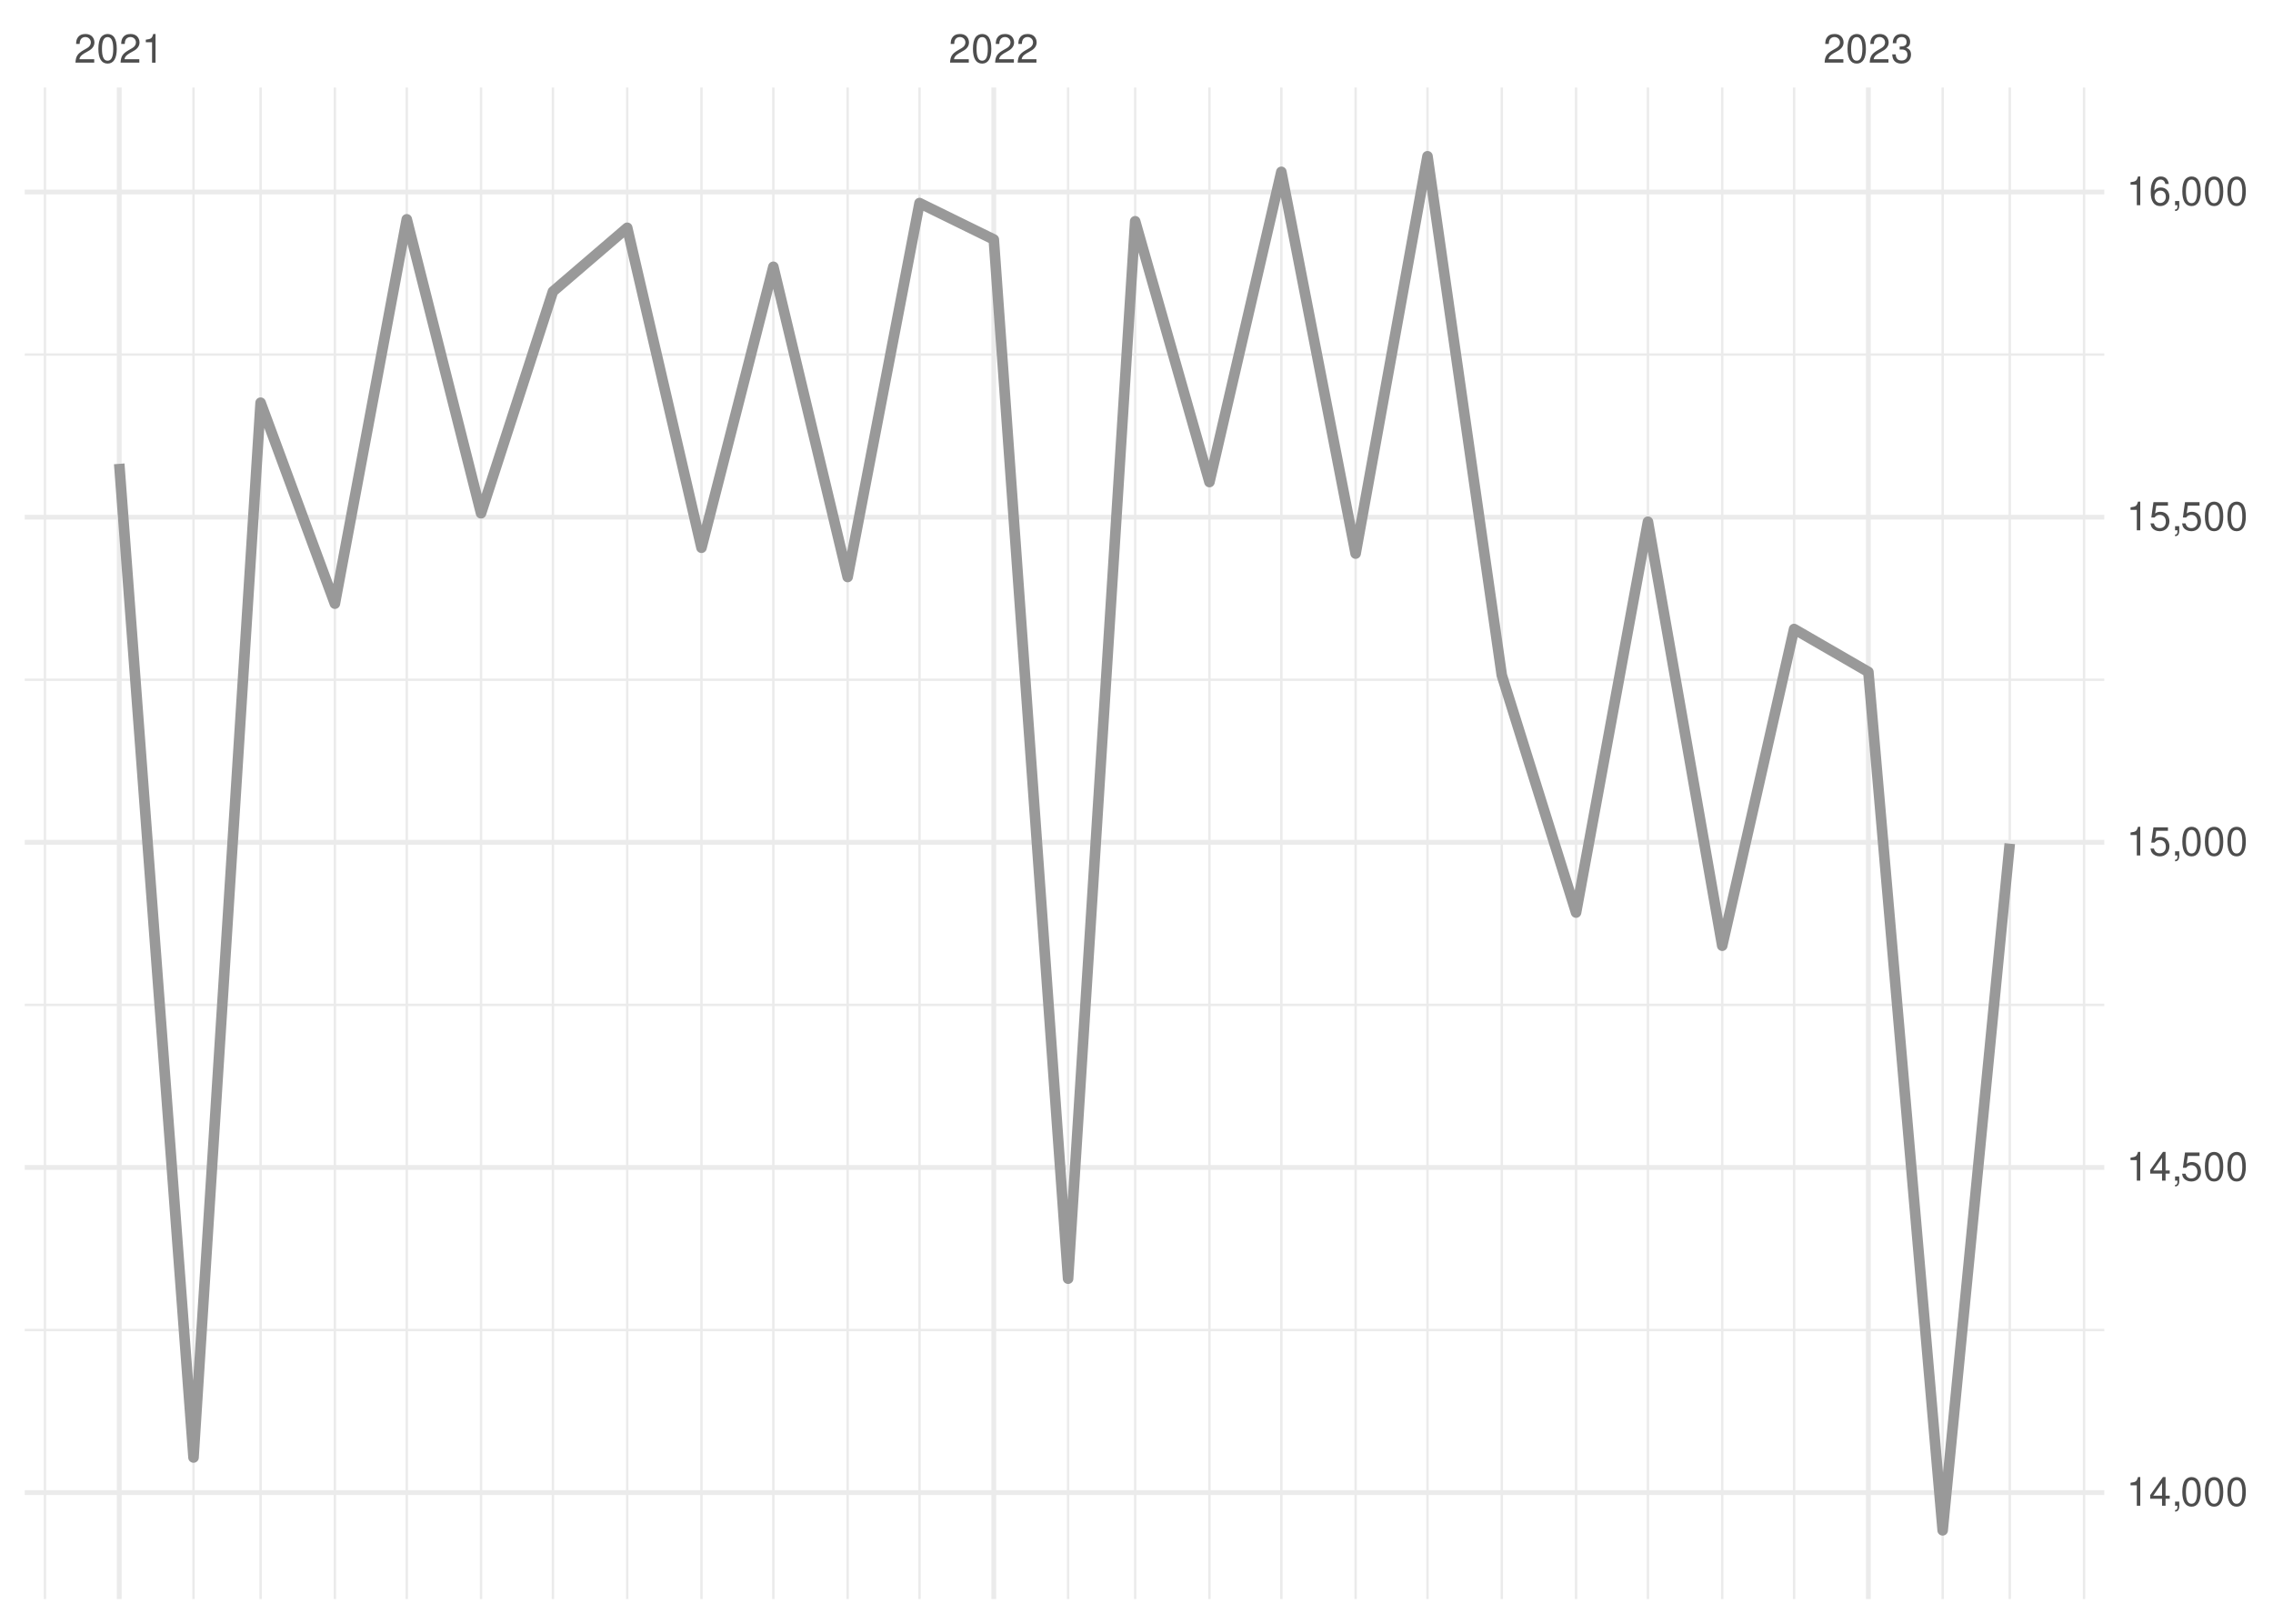
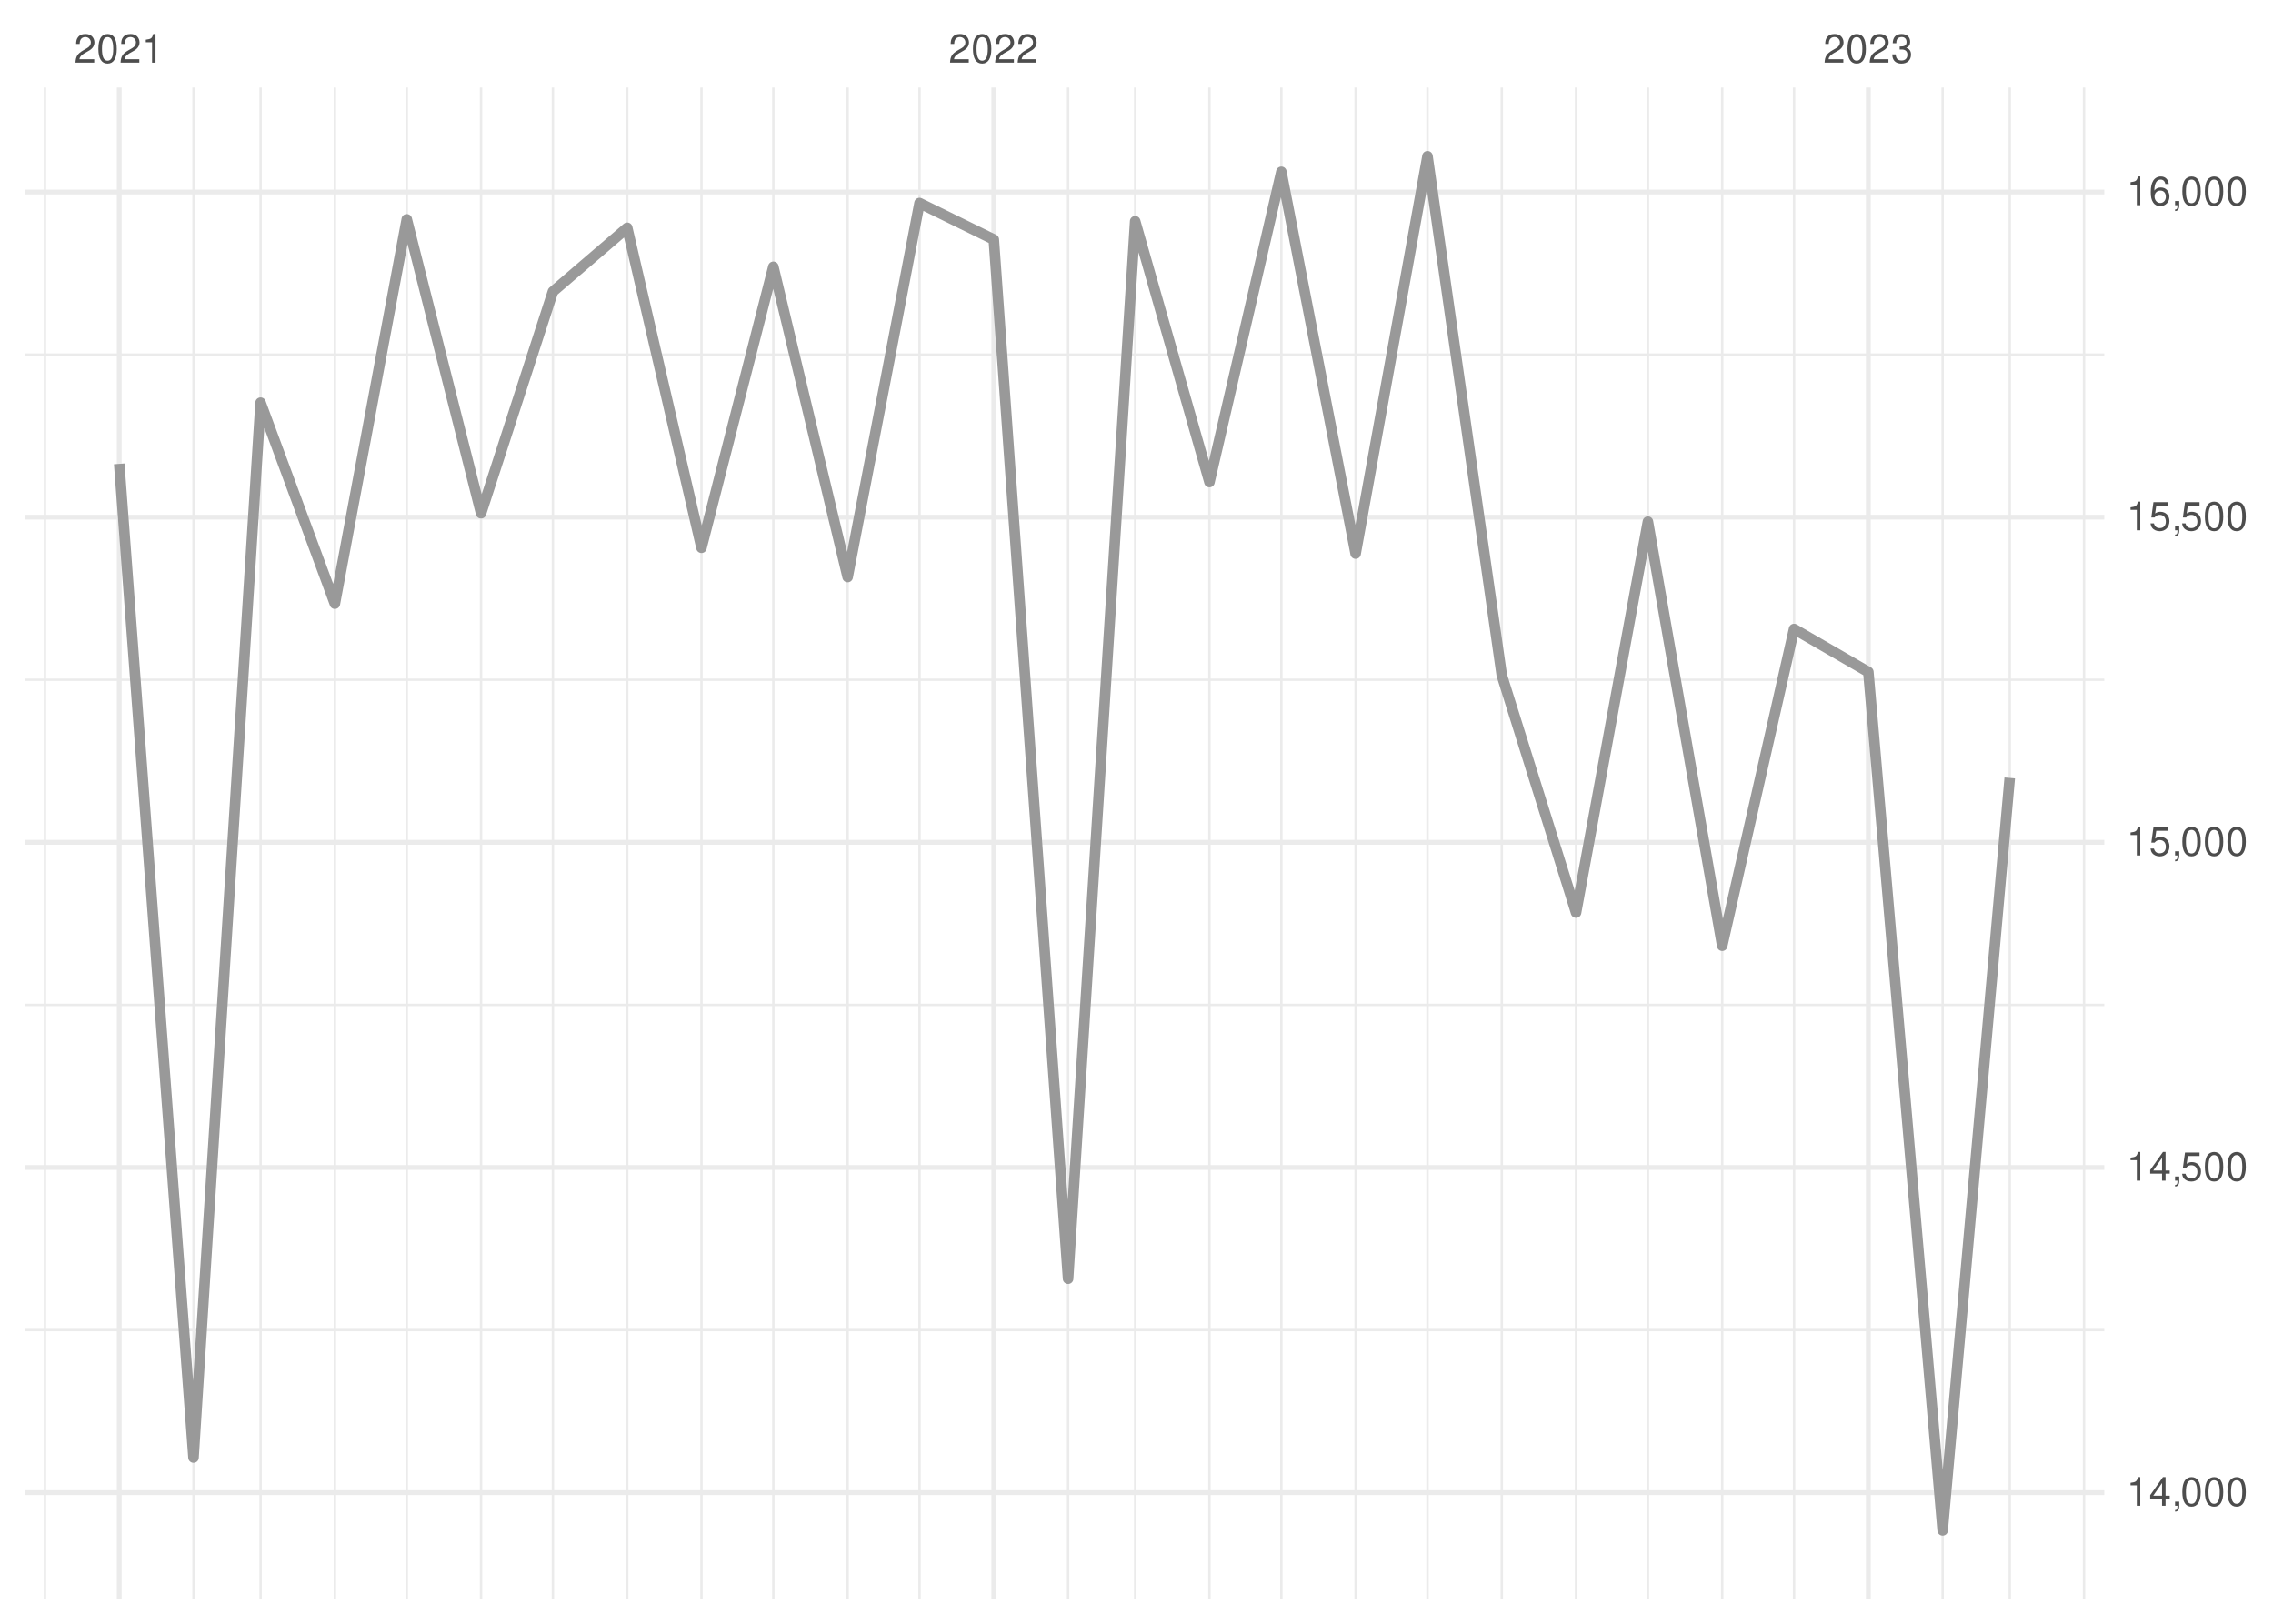
<svg xmlns="http://www.w3.org/2000/svg" xmlns:xlink="http://www.w3.org/1999/xlink" width="504pt" height="360pt" viewBox="0 0 504 360" version="1.1">
  <defs>
    <g>
      <symbol overflow="visible" id="glyph0-0">
        <path style="stroke:none;" d="" />
      </symbol>
      <symbol overflow="visible" id="glyph0-1">
        <path style="stroke:none;" d="M 4.453 -0.766 L 1.172 -0.766 C 1.25 -1.297 1.531 -1.625 2.297 -2.094 L 3.172 -2.594 C 4.047 -3.062 4.5 -3.719 4.5 -4.5 C 4.5 -5.031 4.281 -5.531 3.922 -5.875 C 3.547 -6.203 3.094 -6.359 2.5 -6.359 C 1.703 -6.359 1.125 -6.078 0.781 -5.531 C 0.547 -5.203 0.453 -4.797 0.438 -4.156 L 1.219 -4.156 C 1.234 -4.594 1.297 -4.844 1.406 -5.062 C 1.594 -5.438 2 -5.688 2.469 -5.688 C 3.172 -5.688 3.703 -5.172 3.703 -4.484 C 3.703 -3.969 3.406 -3.531 2.859 -3.219 L 2.047 -2.75 C 0.75 -2 0.375 -1.406 0.297 -0.016 L 4.453 -0.016 Z M 4.453 -0.766 " />
      </symbol>
      <symbol overflow="visible" id="glyph0-2">
        <path style="stroke:none;" d="M 2.422 -6.359 C 1.844 -6.359 1.312 -6.094 0.984 -5.672 C 0.578 -5.109 0.375 -4.25 0.375 -3.078 C 0.375 -0.938 1.078 0.203 2.422 0.203 C 3.734 0.203 4.453 -0.938 4.453 -3.031 C 4.453 -4.25 4.266 -5.078 3.859 -5.672 C 3.531 -6.109 3.016 -6.359 2.422 -6.359 Z M 2.422 -5.672 C 3.25 -5.672 3.672 -4.828 3.672 -3.094 C 3.672 -1.281 3.266 -0.438 2.406 -0.438 C 1.578 -0.438 1.172 -1.312 1.172 -3.062 C 1.172 -4.828 1.578 -5.672 2.422 -5.672 Z M 2.422 -5.672 " />
      </symbol>
      <symbol overflow="visible" id="glyph0-3">
        <path style="stroke:none;" d="M 2.281 -4.531 L 2.281 0 L 3.047 0 L 3.047 -6.359 L 2.547 -6.359 C 2.266 -5.391 2.094 -5.25 0.891 -5.094 L 0.891 -4.531 Z M 2.281 -4.531 " />
      </symbol>
      <symbol overflow="visible" id="glyph0-4">
        <path style="stroke:none;" d="M 1.938 -2.922 L 2.359 -2.922 C 3.203 -2.922 3.656 -2.531 3.656 -1.766 C 3.656 -0.969 3.172 -0.484 2.375 -0.484 C 1.516 -0.484 1.109 -0.922 1.062 -1.844 L 0.281 -1.844 C 0.312 -1.344 0.406 -1 0.547 -0.719 C 0.875 -0.109 1.484 0.203 2.344 0.203 C 3.625 0.203 4.453 -0.578 4.453 -1.781 C 4.453 -2.594 4.141 -3.031 3.391 -3.297 C 3.969 -3.531 4.266 -3.969 4.266 -4.609 C 4.266 -5.703 3.547 -6.359 2.359 -6.359 C 1.109 -6.359 0.438 -5.656 0.406 -4.312 L 1.188 -4.312 C 1.203 -4.703 1.234 -4.922 1.328 -5.109 C 1.5 -5.469 1.891 -5.688 2.375 -5.688 C 3.062 -5.688 3.469 -5.266 3.469 -4.578 C 3.469 -4.141 3.312 -3.859 2.969 -3.719 C 2.766 -3.625 2.484 -3.594 1.938 -3.578 Z M 1.938 -2.922 " />
      </symbol>
      <symbol overflow="visible" id="glyph0-5">
        <path style="stroke:none;" d="M 2.875 -1.547 L 2.875 0 L 3.656 0 L 3.656 -1.547 L 4.578 -1.547 L 4.578 -2.234 L 3.656 -2.234 L 3.656 -6.359 L 3.078 -6.359 L 0.25 -2.359 L 0.25 -1.547 Z M 2.875 -2.234 L 0.922 -2.234 L 2.875 -5.047 Z M 2.875 -2.234 " />
      </symbol>
      <symbol overflow="visible" id="glyph0-6">
        <path style="stroke:none;" d="M 0.766 -0.922 L 0.766 0 L 1.297 0 L 1.297 0.156 C 1.297 0.766 1.172 0.938 0.766 0.953 L 0.766 1.297 C 1.344 1.312 1.688 0.891 1.688 0.141 L 1.688 -0.922 Z M 0.766 -0.922 " />
      </symbol>
      <symbol overflow="visible" id="glyph0-7">
        <path style="stroke:none;" d="M 4.188 -6.234 L 0.969 -6.234 L 0.5 -2.844 L 1.219 -2.844 C 1.578 -3.266 1.875 -3.422 2.359 -3.422 C 3.203 -3.422 3.719 -2.844 3.719 -1.922 C 3.719 -1.031 3.203 -0.484 2.359 -0.484 C 1.688 -0.484 1.266 -0.828 1.078 -1.531 L 0.312 -1.531 C 0.406 -1.016 0.5 -0.781 0.688 -0.547 C 1.031 -0.078 1.672 0.203 2.375 0.203 C 3.641 0.203 4.516 -0.719 4.516 -2.031 C 4.516 -3.266 3.688 -4.109 2.5 -4.109 C 2.062 -4.109 1.703 -4 1.344 -3.734 L 1.594 -5.469 L 4.188 -5.469 Z M 4.188 -6.234 " />
      </symbol>
      <symbol overflow="visible" id="glyph0-8">
        <path style="stroke:none;" d="M 4.375 -4.703 C 4.234 -5.75 3.562 -6.359 2.609 -6.359 C 1.922 -6.359 1.312 -6.031 0.938 -5.453 C 0.547 -4.828 0.375 -4.062 0.375 -2.906 C 0.375 -1.828 0.531 -1.156 0.906 -0.594 C 1.234 -0.078 1.781 0.203 2.469 0.203 C 3.656 0.203 4.516 -0.688 4.516 -1.922 C 4.516 -3.094 3.719 -3.922 2.609 -3.922 C 1.984 -3.922 1.5 -3.688 1.172 -3.234 C 1.172 -4.797 1.672 -5.672 2.562 -5.672 C 3.109 -5.672 3.484 -5.328 3.609 -4.703 Z M 2.5 -3.234 C 3.25 -3.234 3.719 -2.703 3.719 -1.859 C 3.719 -1.062 3.188 -0.484 2.484 -0.484 C 1.766 -0.484 1.219 -1.094 1.219 -1.906 C 1.219 -2.688 1.734 -3.234 2.5 -3.234 Z M 2.5 -3.234 " />
      </symbol>
    </g>
    <clipPath id="clip1">
      <path d="M 5.48 294 L 466.59 294 L 466.59 296 L 5.48 296 Z M 5.48 294 " />
    </clipPath>
    <clipPath id="clip2">
      <path d="M 5.48 222 L 466.59 222 L 466.59 224 L 5.48 224 Z M 5.48 222 " />
    </clipPath>
    <clipPath id="clip3">
      <path d="M 5.48 150 L 466.59 150 L 466.59 151 L 5.48 151 Z M 5.48 150 " />
    </clipPath>
    <clipPath id="clip4">
      <path d="M 5.48 78 L 466.59 78 L 466.59 79 L 5.48 79 Z M 5.48 78 " />
    </clipPath>
    <clipPath id="clip5">
      <path d="M 9 19.41 L 11 19.41 L 11 354.52 L 9 354.52 Z M 9 19.41 " />
    </clipPath>
    <clipPath id="clip6">
      <path d="M 42 19.41 L 44 19.41 L 44 354.52 L 42 354.52 Z M 42 19.41 " />
    </clipPath>
    <clipPath id="clip7">
      <path d="M 57 19.41 L 59 19.41 L 59 354.52 L 57 354.52 Z M 57 19.41 " />
    </clipPath>
    <clipPath id="clip8">
      <path d="M 73 19.41 L 75 19.41 L 75 354.52 L 73 354.52 Z M 73 19.41 " />
    </clipPath>
    <clipPath id="clip9">
      <path d="M 89 19.41 L 91 19.41 L 91 354.52 L 89 354.52 Z M 89 19.41 " />
    </clipPath>
    <clipPath id="clip10">
      <path d="M 106 19.41 L 107 19.41 L 107 354.52 L 106 354.52 Z M 106 19.41 " />
    </clipPath>
    <clipPath id="clip11">
      <path d="M 122 19.41 L 123 19.41 L 123 354.52 L 122 354.52 Z M 122 19.41 " />
    </clipPath>
    <clipPath id="clip12">
      <path d="M 138 19.41 L 140 19.41 L 140 354.52 L 138 354.52 Z M 138 19.41 " />
    </clipPath>
    <clipPath id="clip13">
      <path d="M 155 19.41 L 156 19.41 L 156 354.52 L 155 354.52 Z M 155 19.41 " />
    </clipPath>
    <clipPath id="clip14">
      <path d="M 171 19.41 L 172 19.41 L 172 354.52 L 171 354.52 Z M 171 19.41 " />
    </clipPath>
    <clipPath id="clip15">
      <path d="M 187 19.41 L 189 19.41 L 189 354.52 L 187 354.52 Z M 187 19.41 " />
    </clipPath>
    <clipPath id="clip16">
      <path d="M 203 19.41 L 205 19.41 L 205 354.52 L 203 354.52 Z M 203 19.41 " />
    </clipPath>
    <clipPath id="clip17">
      <path d="M 236 19.41 L 238 19.41 L 238 354.52 L 236 354.52 Z M 236 19.41 " />
    </clipPath>
    <clipPath id="clip18">
      <path d="M 251 19.41 L 252 19.41 L 252 354.52 L 251 354.52 Z M 251 19.41 " />
    </clipPath>
    <clipPath id="clip19">
      <path d="M 267 19.41 L 269 19.41 L 269 354.52 L 267 354.52 Z M 267 19.41 " />
    </clipPath>
    <clipPath id="clip20">
      <path d="M 283 19.41 L 285 19.41 L 285 354.52 L 283 354.52 Z M 283 19.41 " />
    </clipPath>
    <clipPath id="clip21">
      <path d="M 300 19.41 L 301 19.41 L 301 354.52 L 300 354.52 Z M 300 19.41 " />
    </clipPath>
    <clipPath id="clip22">
      <path d="M 316 19.41 L 317 19.41 L 317 354.52 L 316 354.52 Z M 316 19.41 " />
    </clipPath>
    <clipPath id="clip23">
      <path d="M 332 19.41 L 334 19.41 L 334 354.52 L 332 354.52 Z M 332 19.41 " />
    </clipPath>
    <clipPath id="clip24">
      <path d="M 349 19.41 L 350 19.41 L 350 354.52 L 349 354.52 Z M 349 19.41 " />
    </clipPath>
    <clipPath id="clip25">
      <path d="M 365 19.41 L 366 19.41 L 366 354.52 L 365 354.52 Z M 365 19.41 " />
    </clipPath>
    <clipPath id="clip26">
      <path d="M 381 19.41 L 383 19.41 L 383 354.52 L 381 354.52 Z M 381 19.41 " />
    </clipPath>
    <clipPath id="clip27">
      <path d="M 397 19.41 L 399 19.41 L 399 354.52 L 397 354.52 Z M 397 19.41 " />
    </clipPath>
    <clipPath id="clip28">
      <path d="M 430 19.41 L 432 19.41 L 432 354.52 L 430 354.52 Z M 430 19.41 " />
    </clipPath>
    <clipPath id="clip29">
      <path d="M 445 19.41 L 446 19.41 L 446 354.52 L 445 354.52 Z M 445 19.41 " />
    </clipPath>
    <clipPath id="clip30">
      <path d="M 461 19.41 L 463 19.41 L 463 354.52 L 461 354.52 Z M 461 19.41 " />
    </clipPath>
    <clipPath id="clip31">
      <path d="M 5.48 330 L 466.59 330 L 466.59 332 L 5.48 332 Z M 5.48 330 " />
    </clipPath>
    <clipPath id="clip32">
      <path d="M 5.48 258 L 466.59 258 L 466.59 260 L 5.48 260 Z M 5.48 258 " />
    </clipPath>
    <clipPath id="clip33">
      <path d="M 5.48 186 L 466.59 186 L 466.59 188 L 5.48 188 Z M 5.48 186 " />
    </clipPath>
    <clipPath id="clip34">
      <path d="M 5.48 114 L 466.59 114 L 466.59 116 L 5.48 116 Z M 5.48 114 " />
    </clipPath>
    <clipPath id="clip35">
      <path d="M 5.48 42 L 466.59 42 L 466.59 44 L 5.48 44 Z M 5.48 42 " />
    </clipPath>
    <clipPath id="clip36">
      <path d="M 25 19.41 L 27 19.41 L 27 354.52 L 25 354.52 Z M 25 19.41 " />
    </clipPath>
    <clipPath id="clip37">
      <path d="M 219 19.41 L 221 19.41 L 221 354.52 L 219 354.52 Z M 219 19.41 " />
    </clipPath>
    <clipPath id="clip38">
      <path d="M 413 19.41 L 415 19.41 L 415 354.52 L 413 354.52 Z M 413 19.41 " />
    </clipPath>
  </defs>
  <g id="surface26">
    <rect x="0" y="0" width="504" height="360" style="fill:rgb(100%,100%,100%);fill-opacity:1;stroke:none;" />
    <g clip-path="url(#clip1)" clip-rule="nonzero">
      <path style="fill:none;stroke-width:0.533;stroke-linecap:butt;stroke-linejoin:round;stroke:rgb(92.157%,92.157%,92.157%);stroke-opacity:1;stroke-miterlimit:10;" d="M 5.48 294.883 L 466.59 294.883 " />
    </g>
    <g clip-path="url(#clip2)" clip-rule="nonzero">
      <path style="fill:none;stroke-width:0.533;stroke-linecap:butt;stroke-linejoin:round;stroke:rgb(92.157%,92.157%,92.157%);stroke-opacity:1;stroke-miterlimit:10;" d="M 5.48 222.793 L 466.59 222.793 " />
    </g>
    <g clip-path="url(#clip3)" clip-rule="nonzero">
      <path style="fill:none;stroke-width:0.533;stroke-linecap:butt;stroke-linejoin:round;stroke:rgb(92.157%,92.157%,92.157%);stroke-opacity:1;stroke-miterlimit:10;" d="M 5.48 150.707 L 466.59 150.707 " />
    </g>
    <g clip-path="url(#clip4)" clip-rule="nonzero">
      <path style="fill:none;stroke-width:0.533;stroke-linecap:butt;stroke-linejoin:round;stroke:rgb(92.157%,92.157%,92.157%);stroke-opacity:1;stroke-miterlimit:10;" d="M 5.48 78.617 L 466.59 78.617 " />
    </g>
    <g clip-path="url(#clip5)" clip-rule="nonzero">
      <path style="fill:none;stroke-width:0.533;stroke-linecap:butt;stroke-linejoin:round;stroke:rgb(92.157%,92.157%,92.157%);stroke-opacity:1;stroke-miterlimit:10;" d="M 9.969 354.52 L 9.969 19.41 " />
    </g>
    <g clip-path="url(#clip6)" clip-rule="nonzero">
      <path style="fill:none;stroke-width:0.533;stroke-linecap:butt;stroke-linejoin:round;stroke:rgb(92.157%,92.157%,92.157%);stroke-opacity:1;stroke-miterlimit:10;" d="M 42.91 354.52 L 42.91 19.41 " />
    </g>
    <g clip-path="url(#clip7)" clip-rule="nonzero">
      <path style="fill:none;stroke-width:0.533;stroke-linecap:butt;stroke-linejoin:round;stroke:rgb(92.157%,92.157%,92.157%);stroke-opacity:1;stroke-miterlimit:10;" d="M 57.785 354.52 L 57.785 19.41 " />
    </g>
    <g clip-path="url(#clip8)" clip-rule="nonzero">
      <path style="fill:none;stroke-width:0.533;stroke-linecap:butt;stroke-linejoin:round;stroke:rgb(92.157%,92.157%,92.157%);stroke-opacity:1;stroke-miterlimit:10;" d="M 74.254 354.52 L 74.254 19.41 " />
    </g>
    <g clip-path="url(#clip9)" clip-rule="nonzero">
      <path style="fill:none;stroke-width:0.533;stroke-linecap:butt;stroke-linejoin:round;stroke:rgb(92.157%,92.157%,92.157%);stroke-opacity:1;stroke-miterlimit:10;" d="M 90.195 354.52 L 90.195 19.41 " />
    </g>
    <g clip-path="url(#clip10)" clip-rule="nonzero">
      <path style="fill:none;stroke-width:0.533;stroke-linecap:butt;stroke-linejoin:round;stroke:rgb(92.157%,92.157%,92.157%);stroke-opacity:1;stroke-miterlimit:10;" d="M 106.664 354.52 L 106.664 19.41 " />
    </g>
    <g clip-path="url(#clip11)" clip-rule="nonzero">
      <path style="fill:none;stroke-width:0.533;stroke-linecap:butt;stroke-linejoin:round;stroke:rgb(92.157%,92.157%,92.157%);stroke-opacity:1;stroke-miterlimit:10;" d="M 122.602 354.52 L 122.602 19.41 " />
    </g>
    <g clip-path="url(#clip12)" clip-rule="nonzero">
      <path style="fill:none;stroke-width:0.533;stroke-linecap:butt;stroke-linejoin:round;stroke:rgb(92.157%,92.157%,92.157%);stroke-opacity:1;stroke-miterlimit:10;" d="M 139.074 354.52 L 139.074 19.41 " />
    </g>
    <g clip-path="url(#clip13)" clip-rule="nonzero">
      <path style="fill:none;stroke-width:0.533;stroke-linecap:butt;stroke-linejoin:round;stroke:rgb(92.157%,92.157%,92.157%);stroke-opacity:1;stroke-miterlimit:10;" d="M 155.543 354.52 L 155.543 19.41 " />
    </g>
    <g clip-path="url(#clip14)" clip-rule="nonzero">
      <path style="fill:none;stroke-width:0.533;stroke-linecap:butt;stroke-linejoin:round;stroke:rgb(92.157%,92.157%,92.157%);stroke-opacity:1;stroke-miterlimit:10;" d="M 171.48 354.52 L 171.48 19.41 " />
    </g>
    <g clip-path="url(#clip15)" clip-rule="nonzero">
      <path style="fill:none;stroke-width:0.533;stroke-linecap:butt;stroke-linejoin:round;stroke:rgb(92.157%,92.157%,92.157%);stroke-opacity:1;stroke-miterlimit:10;" d="M 187.953 354.52 L 187.953 19.41 " />
    </g>
    <g clip-path="url(#clip16)" clip-rule="nonzero">
      <path style="fill:none;stroke-width:0.533;stroke-linecap:butt;stroke-linejoin:round;stroke:rgb(92.157%,92.157%,92.157%);stroke-opacity:1;stroke-miterlimit:10;" d="M 203.891 354.52 L 203.891 19.41 " />
    </g>
    <g clip-path="url(#clip17)" clip-rule="nonzero">
      <path style="fill:none;stroke-width:0.533;stroke-linecap:butt;stroke-linejoin:round;stroke:rgb(92.157%,92.157%,92.157%);stroke-opacity:1;stroke-miterlimit:10;" d="M 236.832 354.52 L 236.832 19.41 " />
    </g>
    <g clip-path="url(#clip18)" clip-rule="nonzero">
      <path style="fill:none;stroke-width:0.533;stroke-linecap:butt;stroke-linejoin:round;stroke:rgb(92.157%,92.157%,92.157%);stroke-opacity:1;stroke-miterlimit:10;" d="M 251.707 354.52 L 251.707 19.41 " />
    </g>
    <g clip-path="url(#clip19)" clip-rule="nonzero">
      <path style="fill:none;stroke-width:0.533;stroke-linecap:butt;stroke-linejoin:round;stroke:rgb(92.157%,92.157%,92.157%);stroke-opacity:1;stroke-miterlimit:10;" d="M 268.176 354.52 L 268.176 19.41 " />
    </g>
    <g clip-path="url(#clip20)" clip-rule="nonzero">
      <path style="fill:none;stroke-width:0.533;stroke-linecap:butt;stroke-linejoin:round;stroke:rgb(92.157%,92.157%,92.157%);stroke-opacity:1;stroke-miterlimit:10;" d="M 284.117 354.52 L 284.117 19.41 " />
    </g>
    <g clip-path="url(#clip21)" clip-rule="nonzero">
      <path style="fill:none;stroke-width:0.533;stroke-linecap:butt;stroke-linejoin:round;stroke:rgb(92.157%,92.157%,92.157%);stroke-opacity:1;stroke-miterlimit:10;" d="M 300.586 354.52 L 300.586 19.41 " />
    </g>
    <g clip-path="url(#clip22)" clip-rule="nonzero">
      <path style="fill:none;stroke-width:0.533;stroke-linecap:butt;stroke-linejoin:round;stroke:rgb(92.157%,92.157%,92.157%);stroke-opacity:1;stroke-miterlimit:10;" d="M 316.523 354.52 L 316.523 19.41 " />
    </g>
    <g clip-path="url(#clip23)" clip-rule="nonzero">
      <path style="fill:none;stroke-width:0.533;stroke-linecap:butt;stroke-linejoin:round;stroke:rgb(92.157%,92.157%,92.157%);stroke-opacity:1;stroke-miterlimit:10;" d="M 332.996 354.52 L 332.996 19.41 " />
    </g>
    <g clip-path="url(#clip24)" clip-rule="nonzero">
      <path style="fill:none;stroke-width:0.533;stroke-linecap:butt;stroke-linejoin:round;stroke:rgb(92.157%,92.157%,92.157%);stroke-opacity:1;stroke-miterlimit:10;" d="M 349.465 354.52 L 349.465 19.41 " />
    </g>
    <g clip-path="url(#clip25)" clip-rule="nonzero">
      <path style="fill:none;stroke-width:0.533;stroke-linecap:butt;stroke-linejoin:round;stroke:rgb(92.157%,92.157%,92.157%);stroke-opacity:1;stroke-miterlimit:10;" d="M 365.402 354.52 L 365.402 19.41 " />
    </g>
    <g clip-path="url(#clip26)" clip-rule="nonzero">
      <path style="fill:none;stroke-width:0.533;stroke-linecap:butt;stroke-linejoin:round;stroke:rgb(92.157%,92.157%,92.157%);stroke-opacity:1;stroke-miterlimit:10;" d="M 381.875 354.52 L 381.875 19.41 " />
    </g>
    <g clip-path="url(#clip27)" clip-rule="nonzero">
      <path style="fill:none;stroke-width:0.533;stroke-linecap:butt;stroke-linejoin:round;stroke:rgb(92.157%,92.157%,92.157%);stroke-opacity:1;stroke-miterlimit:10;" d="M 397.812 354.52 L 397.812 19.41 " />
    </g>
    <g clip-path="url(#clip28)" clip-rule="nonzero">
      <path style="fill:none;stroke-width:0.533;stroke-linecap:butt;stroke-linejoin:round;stroke:rgb(92.157%,92.157%,92.157%);stroke-opacity:1;stroke-miterlimit:10;" d="M 430.754 354.52 L 430.754 19.41 " />
    </g>
    <g clip-path="url(#clip29)" clip-rule="nonzero">
      <path style="fill:none;stroke-width:0.533;stroke-linecap:butt;stroke-linejoin:round;stroke:rgb(92.157%,92.157%,92.157%);stroke-opacity:1;stroke-miterlimit:10;" d="M 445.629 354.52 L 445.629 19.41 " />
    </g>
    <g clip-path="url(#clip30)" clip-rule="nonzero">
      <path style="fill:none;stroke-width:0.533;stroke-linecap:butt;stroke-linejoin:round;stroke:rgb(92.157%,92.157%,92.157%);stroke-opacity:1;stroke-miterlimit:10;" d="M 462.102 354.52 L 462.102 19.41 " />
    </g>
    <g clip-path="url(#clip31)" clip-rule="nonzero">
      <path style="fill:none;stroke-width:1.067;stroke-linecap:butt;stroke-linejoin:round;stroke:rgb(92.157%,92.157%,92.157%);stroke-opacity:1;stroke-miterlimit:10;" d="M 5.48 330.926 L 466.59 330.926 " />
    </g>
    <g clip-path="url(#clip32)" clip-rule="nonzero">
      <path style="fill:none;stroke-width:1.067;stroke-linecap:butt;stroke-linejoin:round;stroke:rgb(92.157%,92.157%,92.157%);stroke-opacity:1;stroke-miterlimit:10;" d="M 5.48 258.836 L 466.59 258.836 " />
    </g>
    <g clip-path="url(#clip33)" clip-rule="nonzero">
      <path style="fill:none;stroke-width:1.067;stroke-linecap:butt;stroke-linejoin:round;stroke:rgb(92.157%,92.157%,92.157%);stroke-opacity:1;stroke-miterlimit:10;" d="M 5.48 186.75 L 466.59 186.75 " />
    </g>
    <g clip-path="url(#clip34)" clip-rule="nonzero">
      <path style="fill:none;stroke-width:1.067;stroke-linecap:butt;stroke-linejoin:round;stroke:rgb(92.157%,92.157%,92.157%);stroke-opacity:1;stroke-miterlimit:10;" d="M 5.48 114.66 L 466.59 114.66 " />
    </g>
    <g clip-path="url(#clip35)" clip-rule="nonzero">
      <path style="fill:none;stroke-width:1.067;stroke-linecap:butt;stroke-linejoin:round;stroke:rgb(92.157%,92.157%,92.157%);stroke-opacity:1;stroke-miterlimit:10;" d="M 5.48 42.574 L 466.59 42.574 " />
    </g>
    <g clip-path="url(#clip36)" clip-rule="nonzero">
      <path style="fill:none;stroke-width:1.067;stroke-linecap:butt;stroke-linejoin:round;stroke:rgb(92.157%,92.157%,92.157%);stroke-opacity:1;stroke-miterlimit:10;" d="M 26.438 354.52 L 26.438 19.41 " />
    </g>
    <g clip-path="url(#clip37)" clip-rule="nonzero">
      <path style="fill:none;stroke-width:1.067;stroke-linecap:butt;stroke-linejoin:round;stroke:rgb(92.157%,92.157%,92.157%);stroke-opacity:1;stroke-miterlimit:10;" d="M 220.359 354.52 L 220.359 19.41 " />
    </g>
    <g clip-path="url(#clip38)" clip-rule="nonzero">
      <path style="fill:none;stroke-width:1.067;stroke-linecap:butt;stroke-linejoin:round;stroke:rgb(92.157%,92.157%,92.157%);stroke-opacity:1;stroke-miterlimit:10;" d="M 414.281 354.52 L 414.281 19.41 " />
    </g>
-     <path style="fill:none;stroke-width:2.347;stroke-linecap:butt;stroke-linejoin:round;stroke:rgb(60%,60%,60%);stroke-opacity:1;stroke-miterlimit:10;" d="M 26.438 102.84 L 42.91 323.141 L 57.785 89.285 L 74.254 133.836 L 90.195 48.629 L 106.664 113.797 L 122.602 64.633 L 139.074 50.504 L 155.543 121.438 L 171.48 59.152 L 187.953 127.926 L 203.891 45.023 L 220.359 53.098 L 236.832 283.492 L 251.707 49.062 L 268.176 106.875 L 284.117 38.102 L 300.586 122.734 L 316.523 34.645 L 332.996 149.695 L 349.465 202.32 L 365.402 115.672 L 381.875 209.672 L 397.812 139.461 L 414.281 148.977 L 430.754 339.289 L 445.629 187.039 " />
+     <path style="fill:none;stroke-width:2.347;stroke-linecap:butt;stroke-linejoin:round;stroke:rgb(60%,60%,60%);stroke-opacity:1;stroke-miterlimit:10;" d="M 26.438 102.84 L 42.91 323.141 L 57.785 89.285 L 74.254 133.836 L 90.195 48.629 L 106.664 113.797 L 122.602 64.633 L 139.074 50.504 L 155.543 121.438 L 171.48 59.152 L 187.953 127.926 L 203.891 45.023 L 220.359 53.098 L 236.832 283.492 L 251.707 49.062 L 268.176 106.875 L 284.117 38.102 L 300.586 122.734 L 316.523 34.645 L 332.996 149.695 L 349.465 202.32 L 365.402 115.672 L 381.875 209.672 L 397.812 139.461 L 414.281 148.977 L 430.754 339.289 L 445.629 172.477 " />
    <g style="fill:rgb(30.196%,30.196%,30.196%);fill-opacity:1;">
      <use xlink:href="#glyph0-1" x="16.438" y="13.896" />
      <use xlink:href="#glyph0-2" x="21.438" y="13.896" />
      <use xlink:href="#glyph0-1" x="26.438" y="13.896" />
      <use xlink:href="#glyph0-3" x="31.438" y="13.896" />
    </g>
    <g style="fill:rgb(30.196%,30.196%,30.196%);fill-opacity:1;">
      <use xlink:href="#glyph0-1" x="210.359" y="13.896" />
      <use xlink:href="#glyph0-2" x="215.359" y="13.896" />
      <use xlink:href="#glyph0-1" x="220.359" y="13.896" />
      <use xlink:href="#glyph0-1" x="225.359" y="13.896" />
    </g>
    <g style="fill:rgb(30.196%,30.196%,30.196%);fill-opacity:1;">
      <use xlink:href="#glyph0-1" x="404.281" y="13.896" />
      <use xlink:href="#glyph0-2" x="409.281" y="13.896" />
      <use xlink:href="#glyph0-1" x="414.281" y="13.896" />
      <use xlink:href="#glyph0-4" x="419.281" y="13.896" />
    </g>
    <g style="fill:rgb(30.196%,30.196%,30.196%);fill-opacity:1;">
      <use xlink:href="#glyph0-3" x="471.52" y="333.841" />
      <use xlink:href="#glyph0-5" x="476.52" y="333.841" />
      <use xlink:href="#glyph0-6" x="481.52" y="333.841" />
      <use xlink:href="#glyph0-2" x="483.52" y="333.841" />
      <use xlink:href="#glyph0-2" x="488.52" y="333.841" />
      <use xlink:href="#glyph0-2" x="493.52" y="333.841" />
    </g>
    <g style="fill:rgb(30.196%,30.196%,30.196%);fill-opacity:1;">
      <use xlink:href="#glyph0-3" x="471.52" y="261.751" />
      <use xlink:href="#glyph0-5" x="476.52" y="261.751" />
      <use xlink:href="#glyph0-6" x="481.52" y="261.751" />
      <use xlink:href="#glyph0-7" x="483.52" y="261.751" />
      <use xlink:href="#glyph0-2" x="488.52" y="261.751" />
      <use xlink:href="#glyph0-2" x="493.52" y="261.751" />
    </g>
    <g style="fill:rgb(30.196%,30.196%,30.196%);fill-opacity:1;">
      <use xlink:href="#glyph0-3" x="471.52" y="189.665" />
      <use xlink:href="#glyph0-7" x="476.52" y="189.665" />
      <use xlink:href="#glyph0-6" x="481.52" y="189.665" />
      <use xlink:href="#glyph0-2" x="483.52" y="189.665" />
      <use xlink:href="#glyph0-2" x="488.52" y="189.665" />
      <use xlink:href="#glyph0-2" x="493.52" y="189.665" />
    </g>
    <g style="fill:rgb(30.196%,30.196%,30.196%);fill-opacity:1;">
      <use xlink:href="#glyph0-3" x="471.52" y="117.575" />
      <use xlink:href="#glyph0-7" x="476.52" y="117.575" />
      <use xlink:href="#glyph0-6" x="481.52" y="117.575" />
      <use xlink:href="#glyph0-7" x="483.52" y="117.575" />
      <use xlink:href="#glyph0-2" x="488.52" y="117.575" />
      <use xlink:href="#glyph0-2" x="493.52" y="117.575" />
    </g>
    <g style="fill:rgb(30.196%,30.196%,30.196%);fill-opacity:1;">
      <use xlink:href="#glyph0-3" x="471.52" y="45.489" />
      <use xlink:href="#glyph0-8" x="476.52" y="45.489" />
      <use xlink:href="#glyph0-6" x="481.52" y="45.489" />
      <use xlink:href="#glyph0-2" x="483.52" y="45.489" />
      <use xlink:href="#glyph0-2" x="488.52" y="45.489" />
      <use xlink:href="#glyph0-2" x="493.52" y="45.489" />
    </g>
  </g>
</svg>
